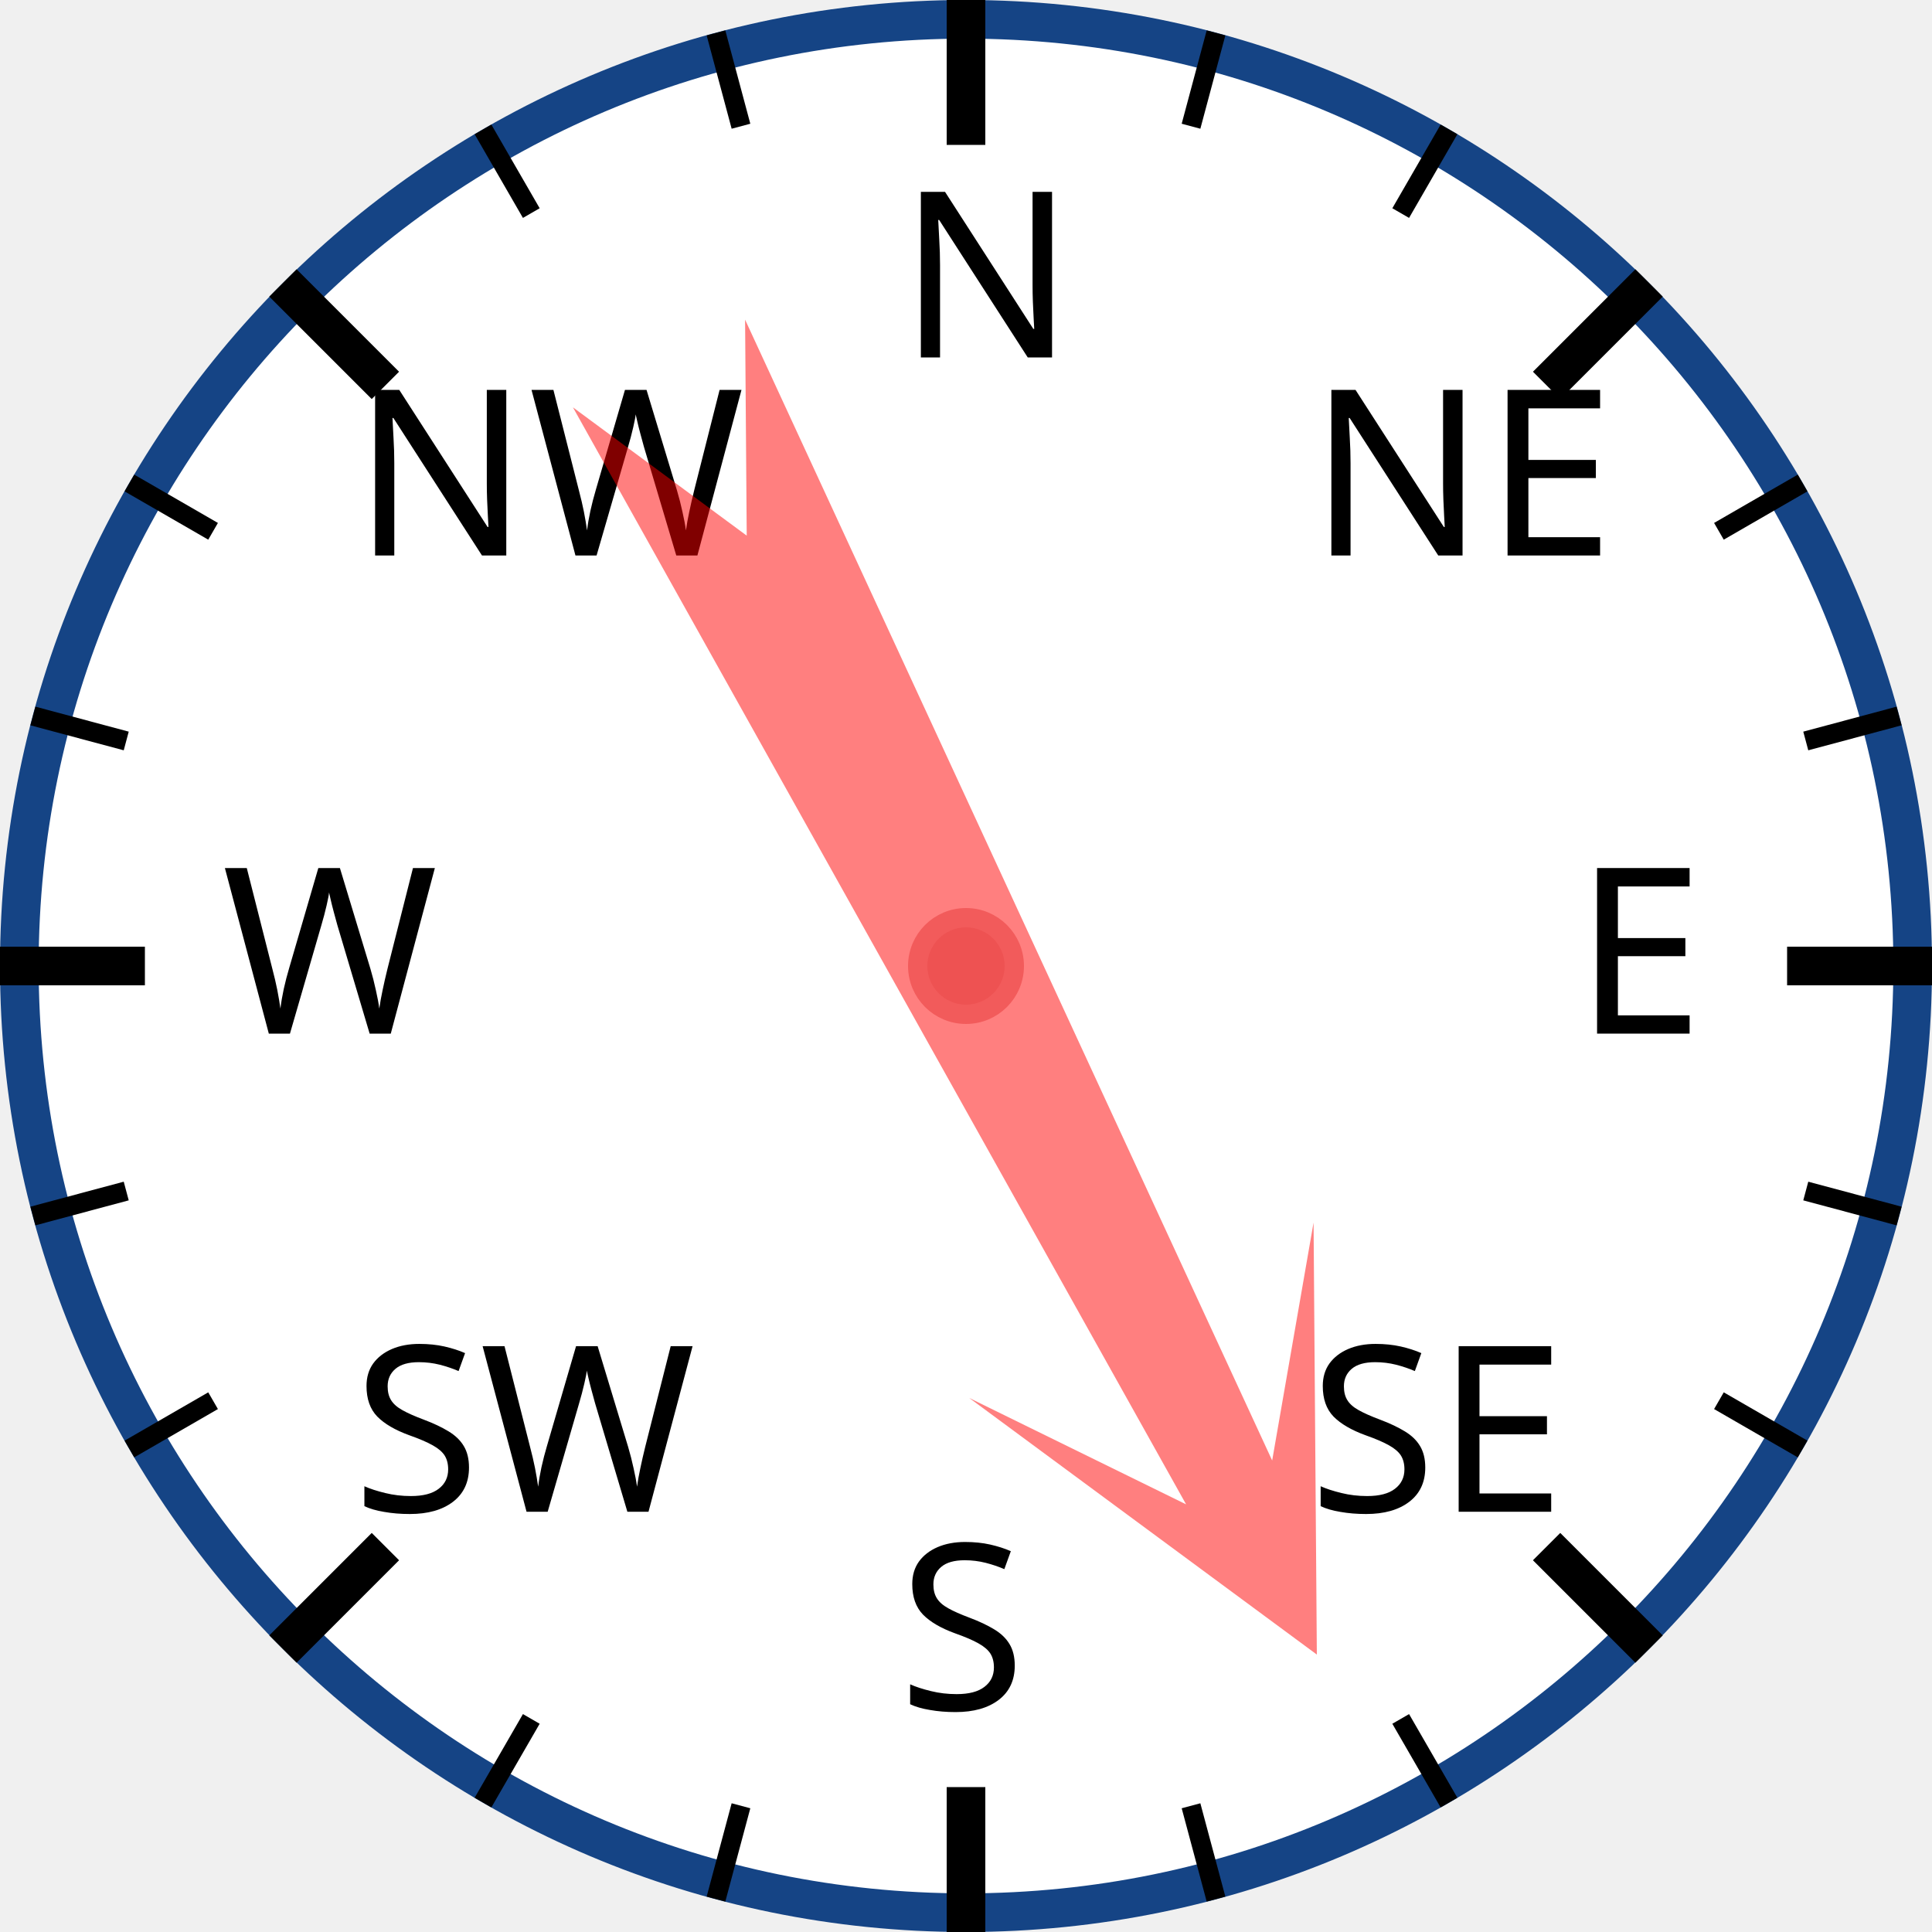
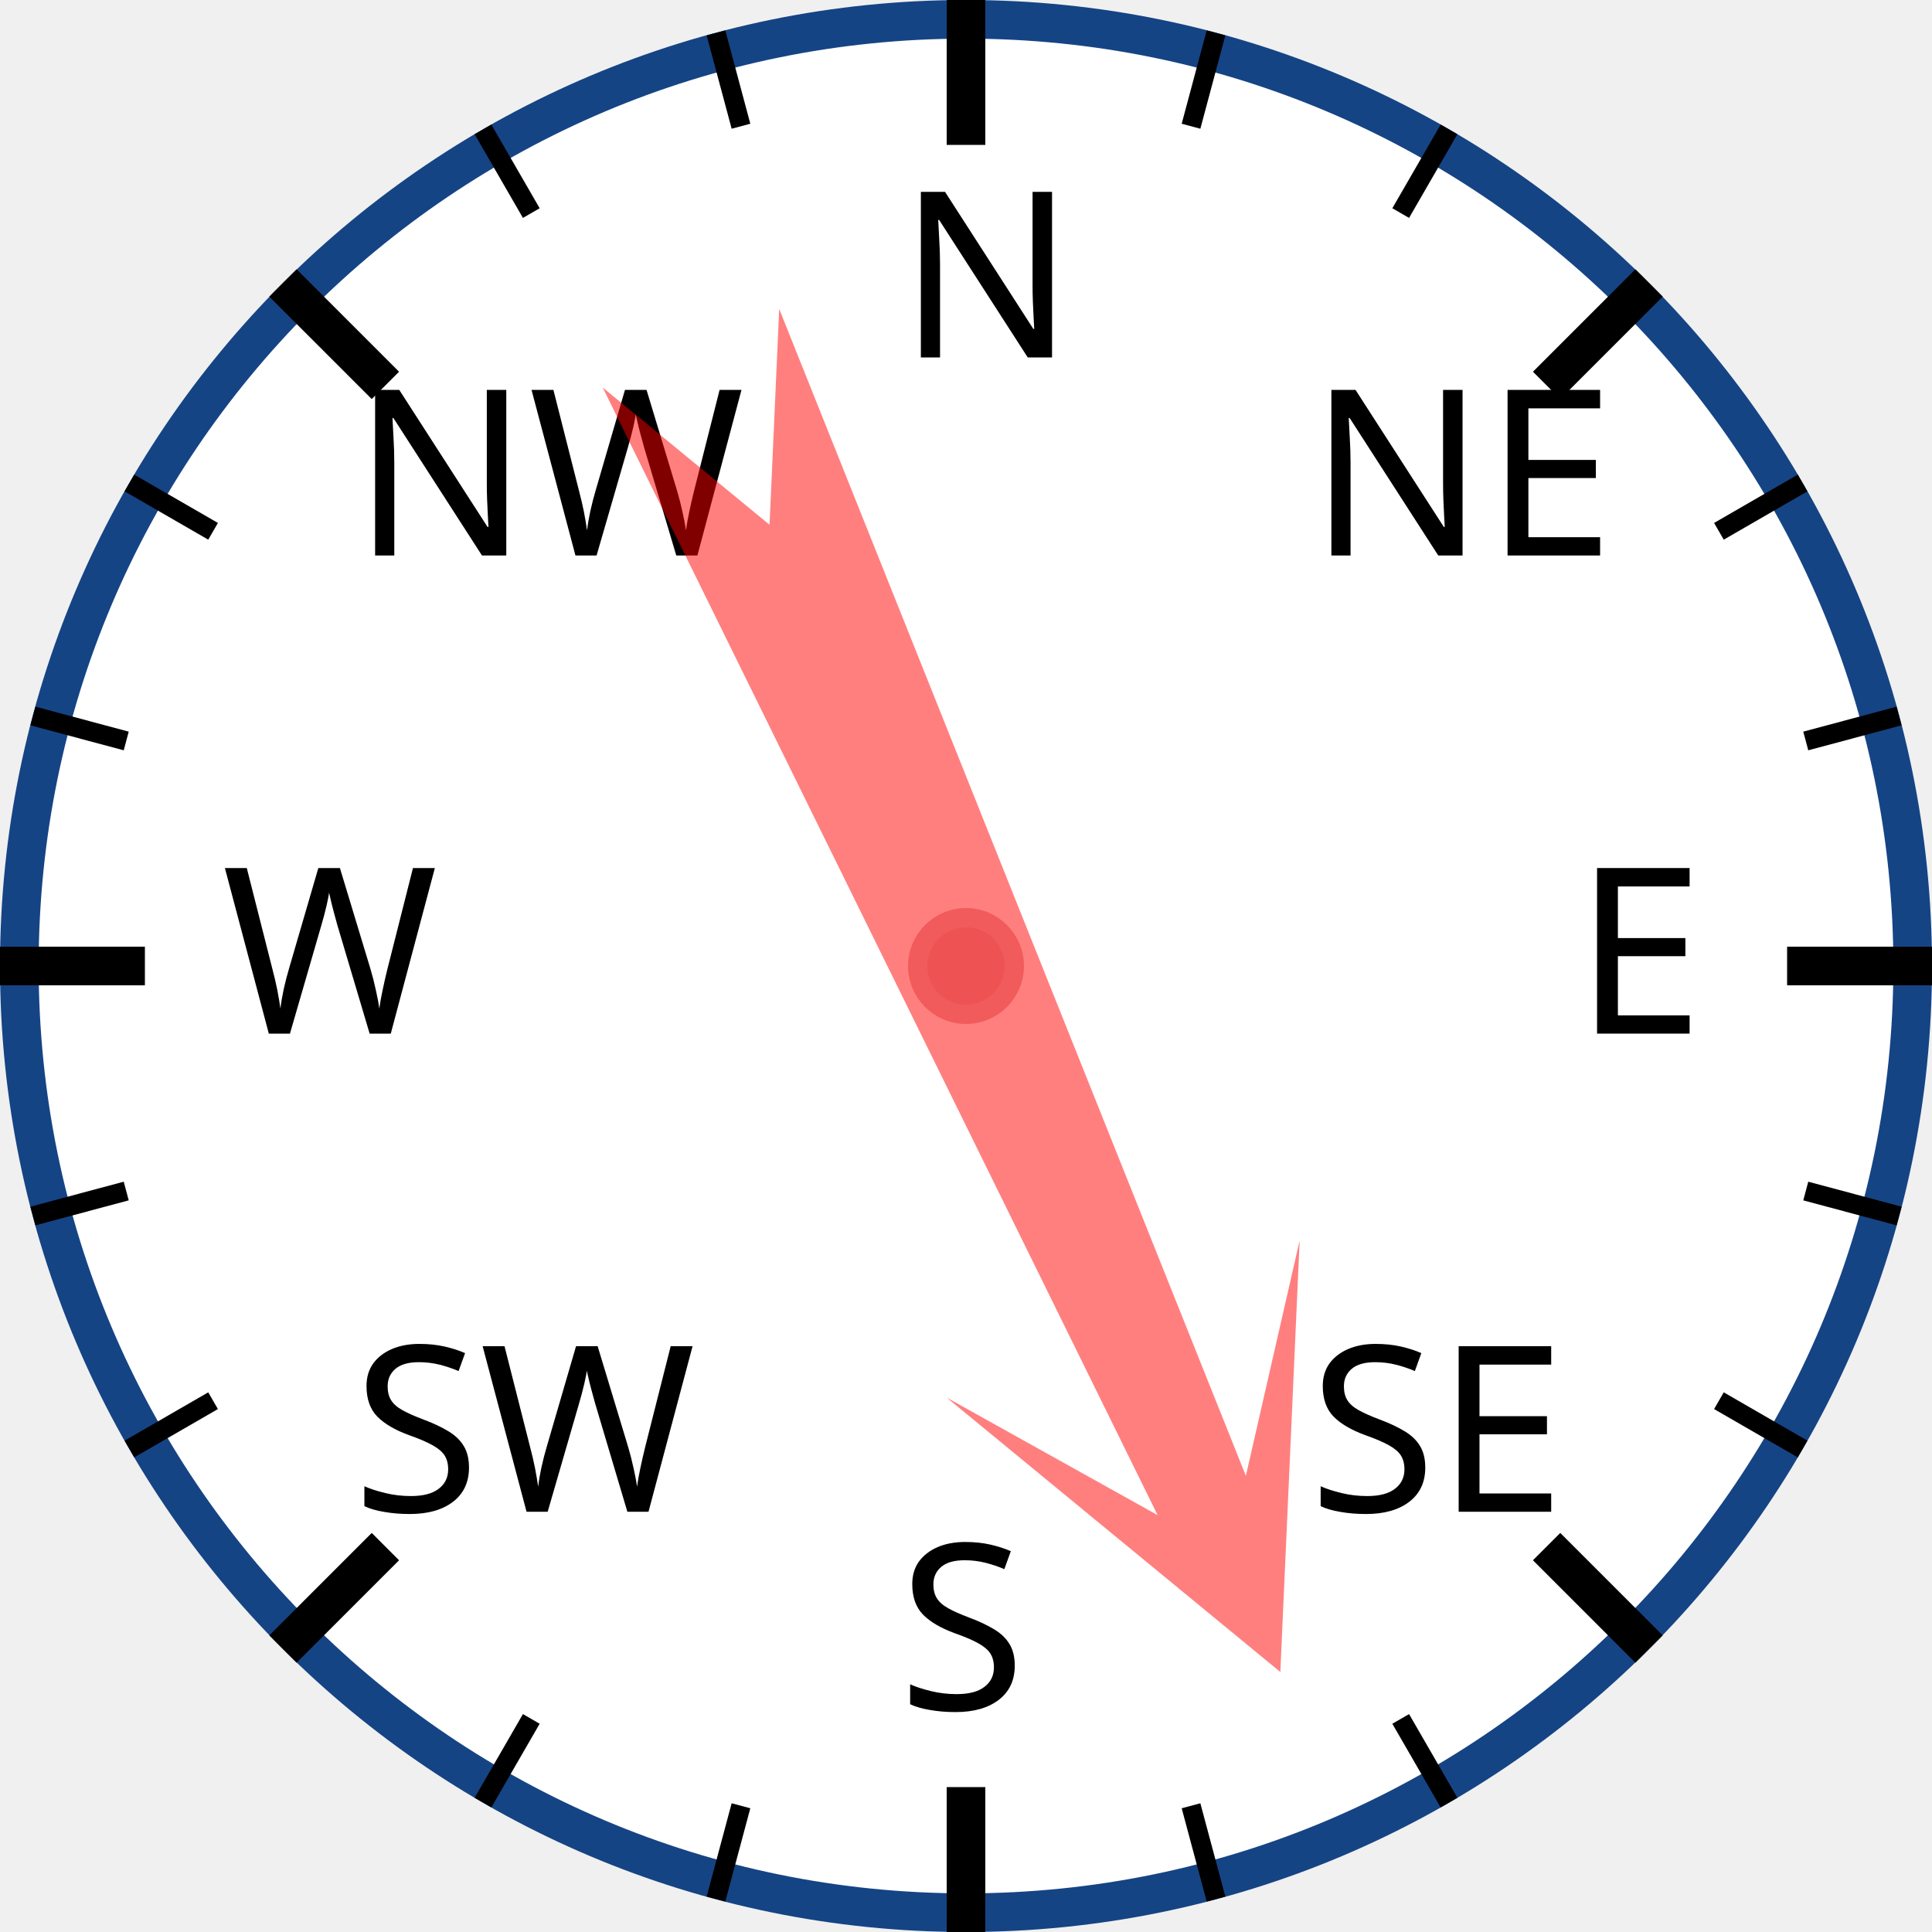
<svg xmlns="http://www.w3.org/2000/svg" width="120px" height="120px" viewBox="0 0 200 200">
  <circle cx="100" cy="100" r="98" style="fill: white; stroke: #154485; stroke-width: 4;" />
  <text x="93.0" y="37.0" style="font-family: sans-serif; font-size: 18pt;">N</text>
  <line x1="100.0" y1="0.0" x2="100.0" y2="15.0" style="stroke: black; stroke-width: 4;" />
  <line x1="74.118" y1="3.407" x2="76.706" y2="13.067" style="stroke: black; stroke-width: 2;" />
  <line x1="50" y1="13.397" x2="55" y2="22.058" style="stroke: black; stroke-width: 2;" />
  <text x="36.503" y="57.503" style="font-family: sans-serif; font-size: 18pt;">NW</text>
  <line x1="29.289" y1="29.289" x2="39.896" y2="39.896" style="stroke: black; stroke-width: 4;" />
  <line x1="13.397" y1="50" x2="22.058" y2="55" style="stroke: black; stroke-width: 2;" />
  <line x1="3.407" y1="74.118" x2="13.067" y2="76.706" style="stroke: black; stroke-width: 2;" />
  <text x="23.0" y="107.0" style="font-family: sans-serif; font-size: 18pt;">W</text>
  <line x1="0.0" y1="100.0" x2="15.0" y2="100.0" style="stroke: black; stroke-width: 4;" />
  <line x1="3.407" y1="125.882" x2="13.067" y2="123.294" style="stroke: black; stroke-width: 2;" />
  <line x1="13.397" y1="150" x2="22.058" y2="145" style="stroke: black; stroke-width: 2;" />
  <text x="36.503" y="156.497" style="font-family: sans-serif; font-size: 18pt;">SW</text>
  <line x1="29.289" y1="170.711" x2="39.896" y2="160.104" style="stroke: black; stroke-width: 4;" />
  <line x1="50" y1="186.603" x2="55" y2="177.942" style="stroke: black; stroke-width: 2;" />
  <line x1="74.118" y1="196.593" x2="76.706" y2="186.933" style="stroke: black; stroke-width: 2;" />
  <text x="93" y="177.0" style="font-family: sans-serif; font-size: 18pt;">S</text>
  <line x1="100" y1="200.0" x2="100" y2="185.0" style="stroke: black; stroke-width: 4;" />
  <line x1="125.882" y1="196.593" x2="123.294" y2="186.933" style="stroke: black; stroke-width: 2;" />
  <line x1="150.0" y1="186.603" x2="145.0" y2="177.942" style="stroke: black; stroke-width: 2;" />
  <text x="135.497" y="156.497" style="font-family: sans-serif; font-size: 18pt;">SE</text>
  <line x1="170.711" y1="170.711" x2="160.104" y2="160.104" style="stroke: black; stroke-width: 4;" />
  <line x1="186.603" y1="150" x2="177.942" y2="145" style="stroke: black; stroke-width: 2;" />
  <line x1="196.593" y1="125.882" x2="186.933" y2="123.294" style="stroke: black; stroke-width: 2;" />
  <text x="163.0" y="107" style="font-family: sans-serif; font-size: 18pt;">E</text>
  <line x1="200.0" y1="100" x2="185.0" y2="100" style="stroke: black; stroke-width: 4;" />
  <line x1="196.593" y1="74.118" x2="186.933" y2="76.706" style="stroke: black; stroke-width: 2;" />
  <line x1="186.603" y1="50" x2="177.942" y2="55" style="stroke: black; stroke-width: 2;" />
  <text x="135.497" y="57.503" style="font-family: sans-serif; font-size: 18pt;">NE</text>
  <line x1="170.711" y1="29.289" x2="160.104" y2="39.896" style="stroke: black; stroke-width: 4;" />
  <line x1="150" y1="13.397" x2="145" y2="22.058" style="stroke: black; stroke-width: 2;" />
  <line x1="125.882" y1="3.407" x2="123.294" y2="13.067" style="stroke: black; stroke-width: 2;" />
-   <polygon points="100 20 120 60 105 40 110 170 100 150 90 170 95 40 80 60" style="fill: red; fill-opacity: 0.5;" transform="rotate(153,100,100)" />
+   <polygon points="100 20 120 60 105 40 110 170 100 150 90 170 95 40 80 60" style="fill: red; fill-opacity: 0.5;" transform="rotate(156,100,100)" />
  <circle cx="100" cy="100" r="5" style="fill: #EE5252; stroke: #F25B5B; stroke-width: 2;" />
</svg>
